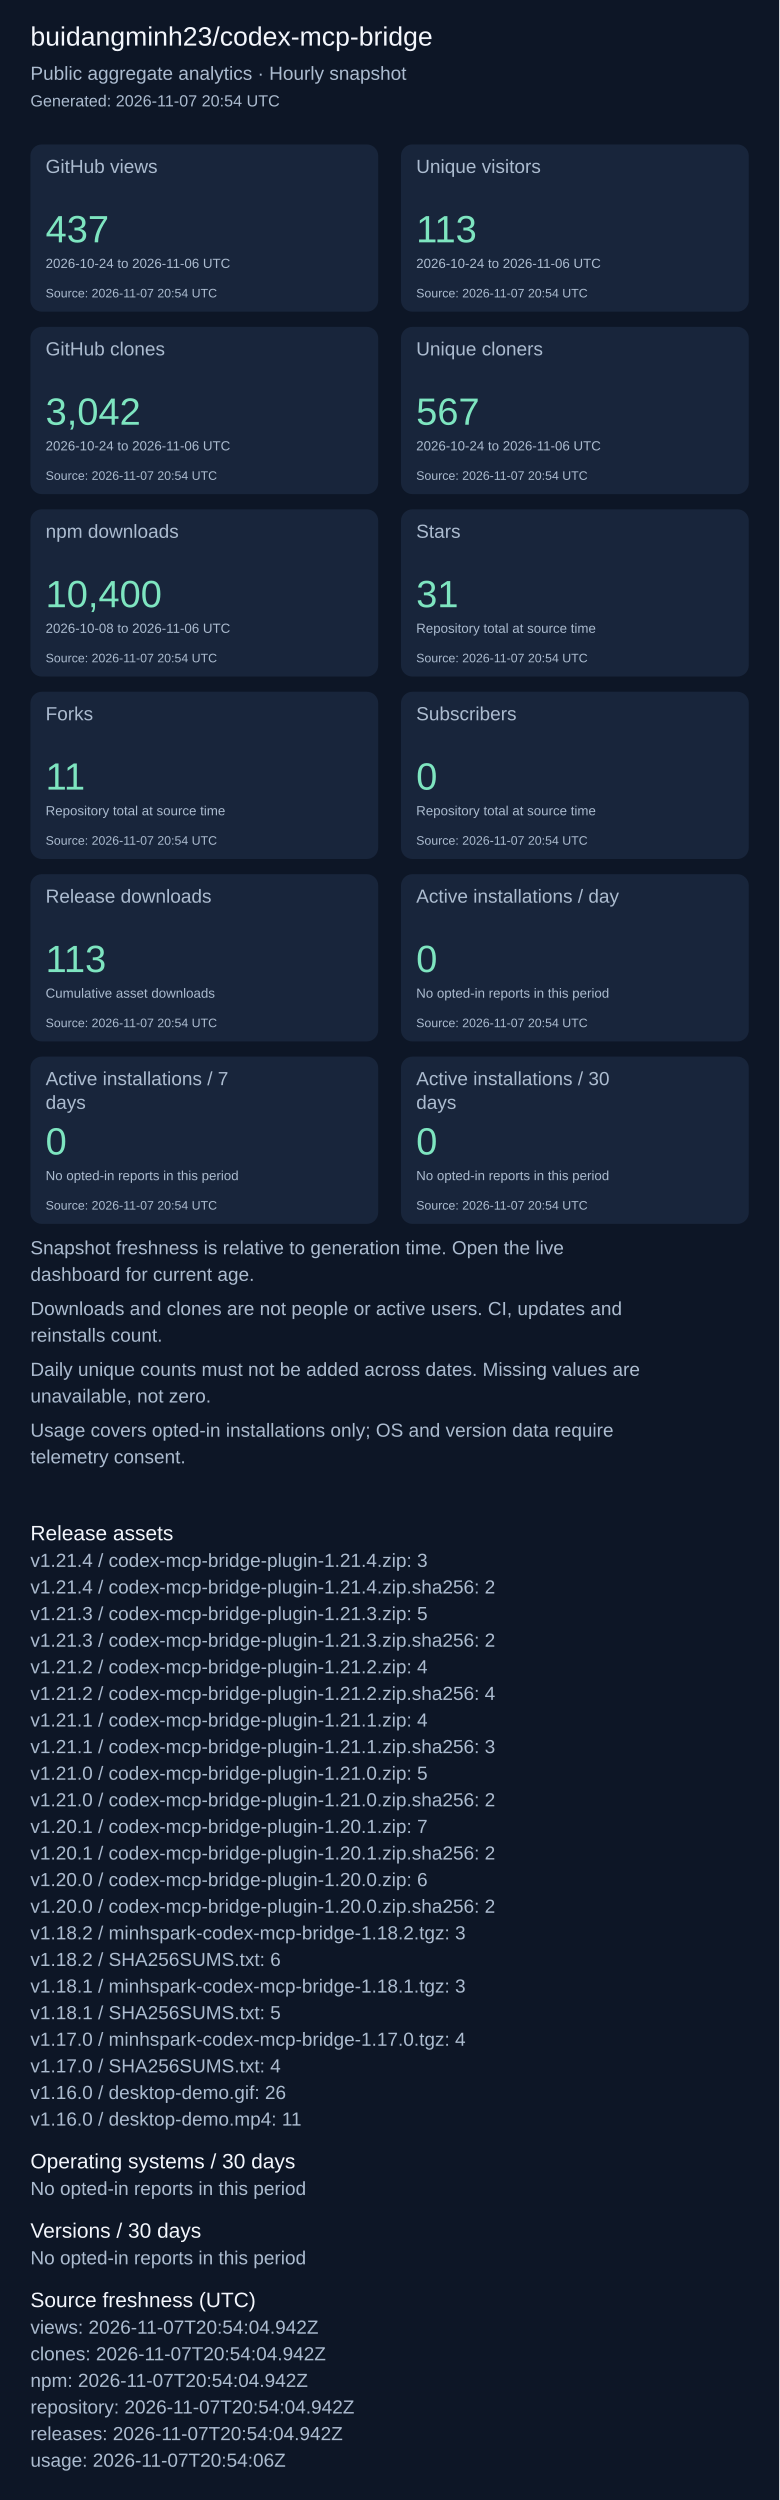
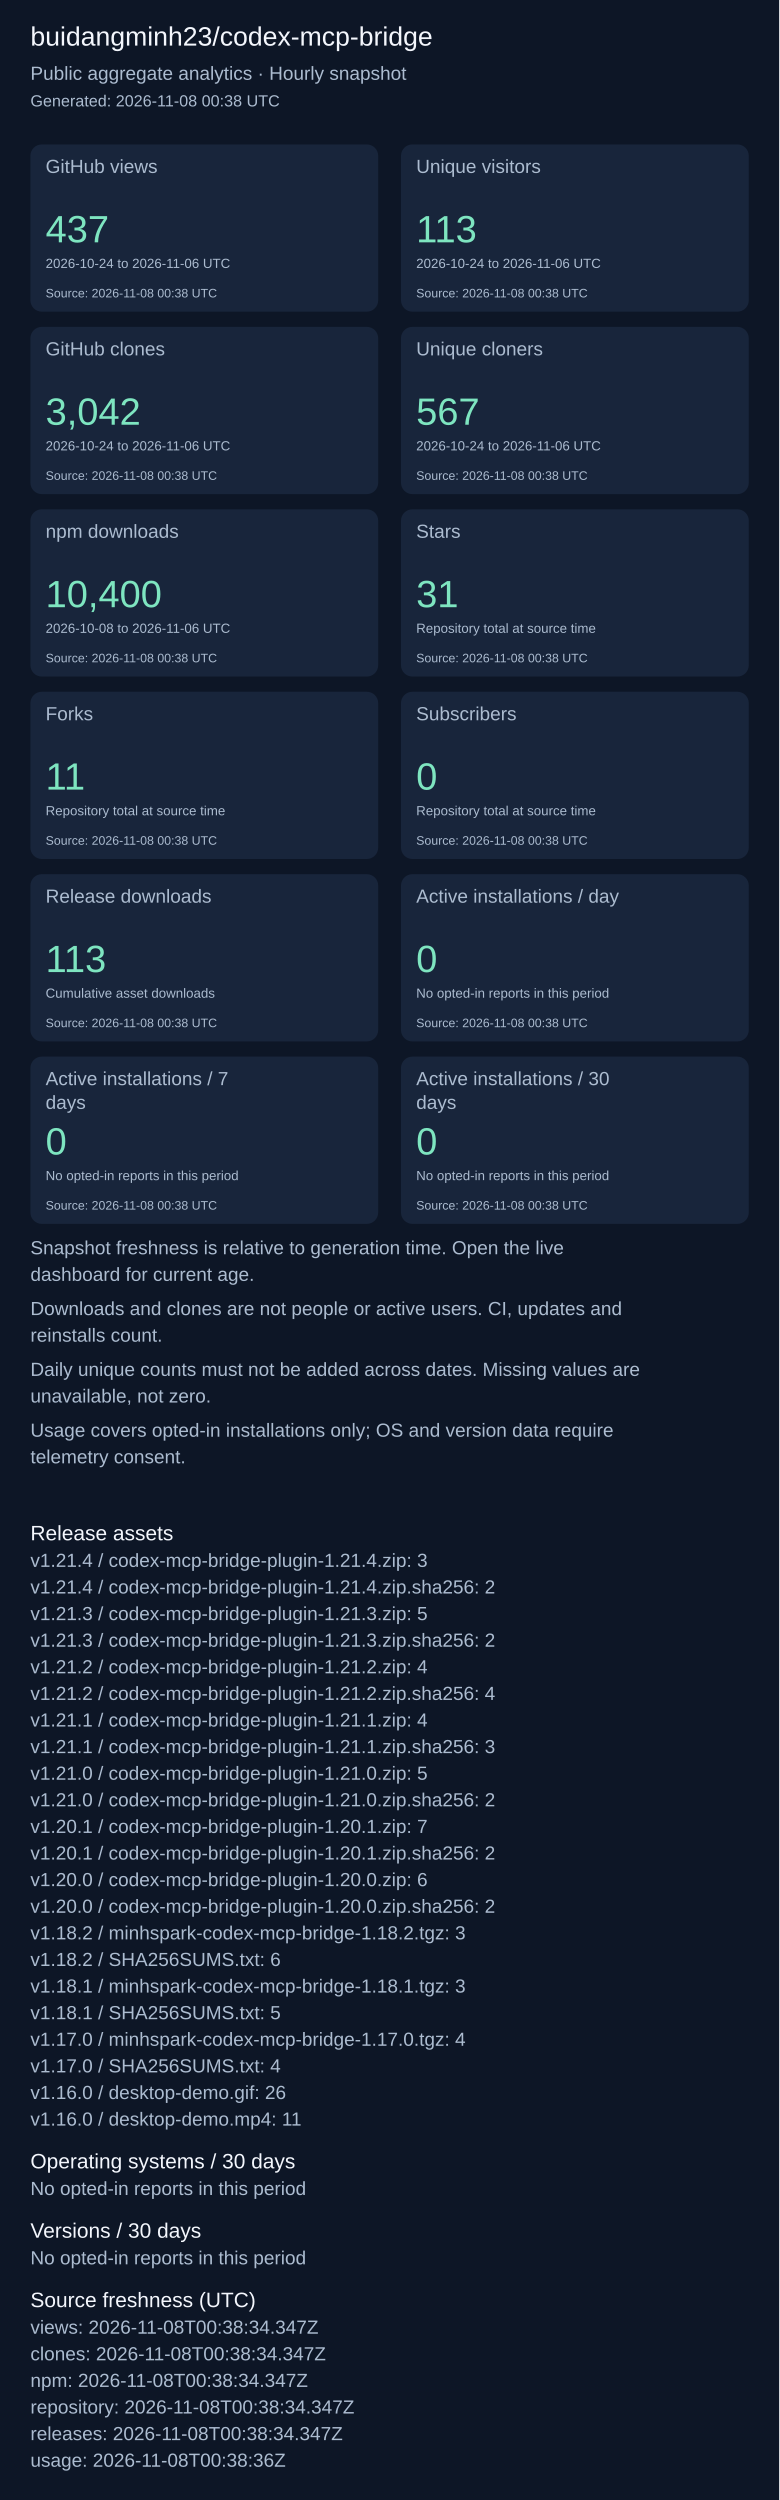
<svg xmlns="http://www.w3.org/2000/svg" width="820" height="2631" viewBox="0 0 820 2631" role="img" aria-label="Repository aggregate analytics">
  <rect width="100%" height="100%" fill="#0d1626" />
  <g font-family="Arial, sans-serif">
    <text x="32" y="48" font-size="28" fill="#f4f7fd">buidangminh23/codex-mcp-bridge</text>
    <text x="32" y="84" font-size="20" fill="#acbcd0">Public aggregate analytics · Hourly snapshot</text>
-     <text x="32" y="112" font-size="17" fill="#acbcd0">Generated: 2026-11-07 20:54 UTC</text>
+     <text x="32" y="112" font-size="17" fill="#acbcd0">Generated: 2026-11-08 00:38 UTC</text>
    <rect x="32" y="152" width="366" height="176" rx="12" fill="#18253b" />
    <text x="48" y="182" font-size="20" fill="#acbcd0">GitHub views</text>
    <text x="48" y="255" font-size="40" fill="#7ee5c0">437</text>
    <text x="48" y="282" font-size="14" fill="#acbcd0">2026-10-24 to 2026-11-06 UTC</text>
-     <text x="48" y="313" font-size="13" fill="#acbcd0">Source: 2026-11-07 20:54 UTC</text>
+     <text x="48" y="313" font-size="13" fill="#acbcd0">Source: 2026-11-08 00:38 UTC</text>
    <rect x="422" y="152" width="366" height="176" rx="12" fill="#18253b" />
    <text x="438" y="182" font-size="20" fill="#acbcd0">Unique visitors</text>
    <text x="438" y="255" font-size="40" fill="#7ee5c0">113</text>
    <text x="438" y="282" font-size="14" fill="#acbcd0">2026-10-24 to 2026-11-06 UTC</text>
-     <text x="438" y="313" font-size="13" fill="#acbcd0">Source: 2026-11-07 20:54 UTC</text>
+     <text x="438" y="313" font-size="13" fill="#acbcd0">Source: 2026-11-08 00:38 UTC</text>
    <rect x="32" y="344" width="366" height="176" rx="12" fill="#18253b" />
    <text x="48" y="374" font-size="20" fill="#acbcd0">GitHub clones</text>
    <text x="48" y="447" font-size="40" fill="#7ee5c0">3,042</text>
    <text x="48" y="474" font-size="14" fill="#acbcd0">2026-10-24 to 2026-11-06 UTC</text>
-     <text x="48" y="505" font-size="13" fill="#acbcd0">Source: 2026-11-07 20:54 UTC</text>
+     <text x="48" y="505" font-size="13" fill="#acbcd0">Source: 2026-11-08 00:38 UTC</text>
    <rect x="422" y="344" width="366" height="176" rx="12" fill="#18253b" />
    <text x="438" y="374" font-size="20" fill="#acbcd0">Unique cloners</text>
    <text x="438" y="447" font-size="40" fill="#7ee5c0">567</text>
    <text x="438" y="474" font-size="14" fill="#acbcd0">2026-10-24 to 2026-11-06 UTC</text>
-     <text x="438" y="505" font-size="13" fill="#acbcd0">Source: 2026-11-07 20:54 UTC</text>
+     <text x="438" y="505" font-size="13" fill="#acbcd0">Source: 2026-11-08 00:38 UTC</text>
    <rect x="32" y="536" width="366" height="176" rx="12" fill="#18253b" />
    <text x="48" y="566" font-size="20" fill="#acbcd0">npm downloads</text>
    <text x="48" y="639" font-size="40" fill="#7ee5c0">10,400</text>
    <text x="48" y="666" font-size="14" fill="#acbcd0">2026-10-08 to 2026-11-06 UTC</text>
-     <text x="48" y="697" font-size="13" fill="#acbcd0">Source: 2026-11-07 20:54 UTC</text>
+     <text x="48" y="697" font-size="13" fill="#acbcd0">Source: 2026-11-08 00:38 UTC</text>
    <rect x="422" y="536" width="366" height="176" rx="12" fill="#18253b" />
    <text x="438" y="566" font-size="20" fill="#acbcd0">Stars</text>
    <text x="438" y="639" font-size="40" fill="#7ee5c0">31</text>
    <text x="438" y="666" font-size="14" fill="#acbcd0">Repository total at source time</text>
-     <text x="438" y="697" font-size="13" fill="#acbcd0">Source: 2026-11-07 20:54 UTC</text>
+     <text x="438" y="697" font-size="13" fill="#acbcd0">Source: 2026-11-08 00:38 UTC</text>
    <rect x="32" y="728" width="366" height="176" rx="12" fill="#18253b" />
    <text x="48" y="758" font-size="20" fill="#acbcd0">Forks</text>
    <text x="48" y="831" font-size="40" fill="#7ee5c0">11</text>
    <text x="48" y="858" font-size="14" fill="#acbcd0">Repository total at source time</text>
-     <text x="48" y="889" font-size="13" fill="#acbcd0">Source: 2026-11-07 20:54 UTC</text>
+     <text x="48" y="889" font-size="13" fill="#acbcd0">Source: 2026-11-08 00:38 UTC</text>
    <rect x="422" y="728" width="366" height="176" rx="12" fill="#18253b" />
    <text x="438" y="758" font-size="20" fill="#acbcd0">Subscribers</text>
    <text x="438" y="831" font-size="40" fill="#7ee5c0">0</text>
    <text x="438" y="858" font-size="14" fill="#acbcd0">Repository total at source time</text>
-     <text x="438" y="889" font-size="13" fill="#acbcd0">Source: 2026-11-07 20:54 UTC</text>
+     <text x="438" y="889" font-size="13" fill="#acbcd0">Source: 2026-11-08 00:38 UTC</text>
    <rect x="32" y="920" width="366" height="176" rx="12" fill="#18253b" />
    <text x="48" y="950" font-size="20" fill="#acbcd0">Release downloads</text>
    <text x="48" y="1023" font-size="40" fill="#7ee5c0">113</text>
    <text x="48" y="1050" font-size="14" fill="#acbcd0">Cumulative asset downloads</text>
-     <text x="48" y="1081" font-size="13" fill="#acbcd0">Source: 2026-11-07 20:54 UTC</text>
+     <text x="48" y="1081" font-size="13" fill="#acbcd0">Source: 2026-11-08 00:38 UTC</text>
    <rect x="422" y="920" width="366" height="176" rx="12" fill="#18253b" />
    <text x="438" y="950" font-size="20" fill="#acbcd0">Active installations / day</text>
    <text x="438" y="1023" font-size="40" fill="#7ee5c0">0</text>
    <text x="438" y="1050" font-size="14" fill="#acbcd0">No opted-in reports in this period</text>
-     <text x="438" y="1081" font-size="13" fill="#acbcd0">Source: 2026-11-07 20:54 UTC</text>
+     <text x="438" y="1081" font-size="13" fill="#acbcd0">Source: 2026-11-08 00:38 UTC</text>
    <rect x="32" y="1112" width="366" height="176" rx="12" fill="#18253b" />
    <text x="48" y="1142" font-size="20" fill="#acbcd0">Active installations / 7</text>
    <text x="48" y="1167" font-size="20" fill="#acbcd0">days</text>
    <text x="48" y="1215" font-size="40" fill="#7ee5c0">0</text>
    <text x="48" y="1242" font-size="14" fill="#acbcd0">No opted-in reports in this period</text>
-     <text x="48" y="1273" font-size="13" fill="#acbcd0">Source: 2026-11-07 20:54 UTC</text>
+     <text x="48" y="1273" font-size="13" fill="#acbcd0">Source: 2026-11-08 00:38 UTC</text>
    <rect x="422" y="1112" width="366" height="176" rx="12" fill="#18253b" />
    <text x="438" y="1142" font-size="20" fill="#acbcd0">Active installations / 30</text>
    <text x="438" y="1167" font-size="20" fill="#acbcd0">days</text>
    <text x="438" y="1215" font-size="40" fill="#7ee5c0">0</text>
    <text x="438" y="1242" font-size="14" fill="#acbcd0">No opted-in reports in this period</text>
-     <text x="438" y="1273" font-size="13" fill="#acbcd0">Source: 2026-11-07 20:54 UTC</text>
+     <text x="438" y="1273" font-size="13" fill="#acbcd0">Source: 2026-11-08 00:38 UTC</text>
    <text x="32" y="1320" font-size="20" fill="#acbcd0">Snapshot freshness is relative to generation time. Open the live</text>
    <text x="32" y="1348" font-size="20" fill="#acbcd0">dashboard for current age.</text>
    <text x="32" y="1384" font-size="20" fill="#acbcd0">Downloads and clones are not people or active users. CI, updates and</text>
    <text x="32" y="1412" font-size="20" fill="#acbcd0">reinstalls count.</text>
    <text x="32" y="1448" font-size="20" fill="#acbcd0">Daily unique counts must not be added across dates. Missing values are</text>
    <text x="32" y="1476" font-size="20" fill="#acbcd0">unavailable, not zero.</text>
    <text x="32" y="1512" font-size="20" fill="#acbcd0">Usage covers opted-in installations only; OS and version data require</text>
    <text x="32" y="1540" font-size="20" fill="#acbcd0">telemetry consent.</text>
    <text x="32" y="1621" font-size="22" fill="#f4f7fd">Release assets</text>
    <text x="32" y="1649" font-size="20" fill="#acbcd0">v1.21.4 / codex-mcp-bridge-plugin-1.21.4.zip: 3</text>
    <text x="32" y="1677" font-size="20" fill="#acbcd0">v1.21.4 / codex-mcp-bridge-plugin-1.21.4.zip.sha256: 2</text>
    <text x="32" y="1705" font-size="20" fill="#acbcd0">v1.21.3 / codex-mcp-bridge-plugin-1.21.3.zip: 5</text>
    <text x="32" y="1733" font-size="20" fill="#acbcd0">v1.21.3 / codex-mcp-bridge-plugin-1.21.3.zip.sha256: 2</text>
    <text x="32" y="1761" font-size="20" fill="#acbcd0">v1.21.2 / codex-mcp-bridge-plugin-1.21.2.zip: 4</text>
    <text x="32" y="1789" font-size="20" fill="#acbcd0">v1.21.2 / codex-mcp-bridge-plugin-1.21.2.zip.sha256: 4</text>
    <text x="32" y="1817" font-size="20" fill="#acbcd0">v1.21.1 / codex-mcp-bridge-plugin-1.21.1.zip: 4</text>
    <text x="32" y="1845" font-size="20" fill="#acbcd0">v1.21.1 / codex-mcp-bridge-plugin-1.21.1.zip.sha256: 3</text>
    <text x="32" y="1873" font-size="20" fill="#acbcd0">v1.21.0 / codex-mcp-bridge-plugin-1.21.0.zip: 5</text>
    <text x="32" y="1901" font-size="20" fill="#acbcd0">v1.21.0 / codex-mcp-bridge-plugin-1.21.0.zip.sha256: 2</text>
    <text x="32" y="1929" font-size="20" fill="#acbcd0">v1.20.1 / codex-mcp-bridge-plugin-1.20.1.zip: 7</text>
    <text x="32" y="1957" font-size="20" fill="#acbcd0">v1.20.1 / codex-mcp-bridge-plugin-1.20.1.zip.sha256: 2</text>
    <text x="32" y="1985" font-size="20" fill="#acbcd0">v1.20.0 / codex-mcp-bridge-plugin-1.20.0.zip: 6</text>
    <text x="32" y="2013" font-size="20" fill="#acbcd0">v1.20.0 / codex-mcp-bridge-plugin-1.20.0.zip.sha256: 2</text>
    <text x="32" y="2041" font-size="20" fill="#acbcd0">v1.18.2 / minhspark-codex-mcp-bridge-1.18.2.tgz: 3</text>
    <text x="32" y="2069" font-size="20" fill="#acbcd0">v1.18.2 / SHA256SUMS.txt: 6</text>
    <text x="32" y="2097" font-size="20" fill="#acbcd0">v1.18.1 / minhspark-codex-mcp-bridge-1.18.1.tgz: 3</text>
    <text x="32" y="2125" font-size="20" fill="#acbcd0">v1.18.1 / SHA256SUMS.txt: 5</text>
    <text x="32" y="2153" font-size="20" fill="#acbcd0">v1.17.0 / minhspark-codex-mcp-bridge-1.17.0.tgz: 4</text>
    <text x="32" y="2181" font-size="20" fill="#acbcd0">v1.17.0 / SHA256SUMS.txt: 4</text>
    <text x="32" y="2209" font-size="20" fill="#acbcd0">v1.16.0 / desktop-demo.gif: 26</text>
    <text x="32" y="2237" font-size="20" fill="#acbcd0">v1.16.0 / desktop-demo.mp4: 11</text>
    <text x="32" y="2282" font-size="22" fill="#f4f7fd">Operating systems / 30 days</text>
    <text x="32" y="2310" font-size="20" fill="#acbcd0">No opted-in reports in this period</text>
    <text x="32" y="2355" font-size="22" fill="#f4f7fd">Versions / 30 days</text>
    <text x="32" y="2383" font-size="20" fill="#acbcd0">No opted-in reports in this period</text>
    <text x="32" y="2428" font-size="22" fill="#f4f7fd">Source freshness (UTC)</text>
-     <text x="32" y="2456" font-size="20" fill="#acbcd0">views: 2026-11-07T20:54:04.942Z</text>
-     <text x="32" y="2484" font-size="20" fill="#acbcd0">clones: 2026-11-07T20:54:04.942Z</text>
-     <text x="32" y="2512" font-size="20" fill="#acbcd0">npm: 2026-11-07T20:54:04.942Z</text>
-     <text x="32" y="2540" font-size="20" fill="#acbcd0">repository: 2026-11-07T20:54:04.942Z</text>
-     <text x="32" y="2568" font-size="20" fill="#acbcd0">releases: 2026-11-07T20:54:04.942Z</text>
-     <text x="32" y="2596" font-size="20" fill="#acbcd0">usage: 2026-11-07T20:54:06Z</text>
+     <text x="32" y="2456" font-size="20" fill="#acbcd0">views: 2026-11-08T00:38:34.347Z</text>
+     <text x="32" y="2484" font-size="20" fill="#acbcd0">clones: 2026-11-08T00:38:34.347Z</text>
+     <text x="32" y="2512" font-size="20" fill="#acbcd0">npm: 2026-11-08T00:38:34.347Z</text>
+     <text x="32" y="2540" font-size="20" fill="#acbcd0">repository: 2026-11-08T00:38:34.347Z</text>
+     <text x="32" y="2568" font-size="20" fill="#acbcd0">releases: 2026-11-08T00:38:34.347Z</text>
+     <text x="32" y="2596" font-size="20" fill="#acbcd0">usage: 2026-11-08T00:38:36Z</text>
  </g>
</svg>
